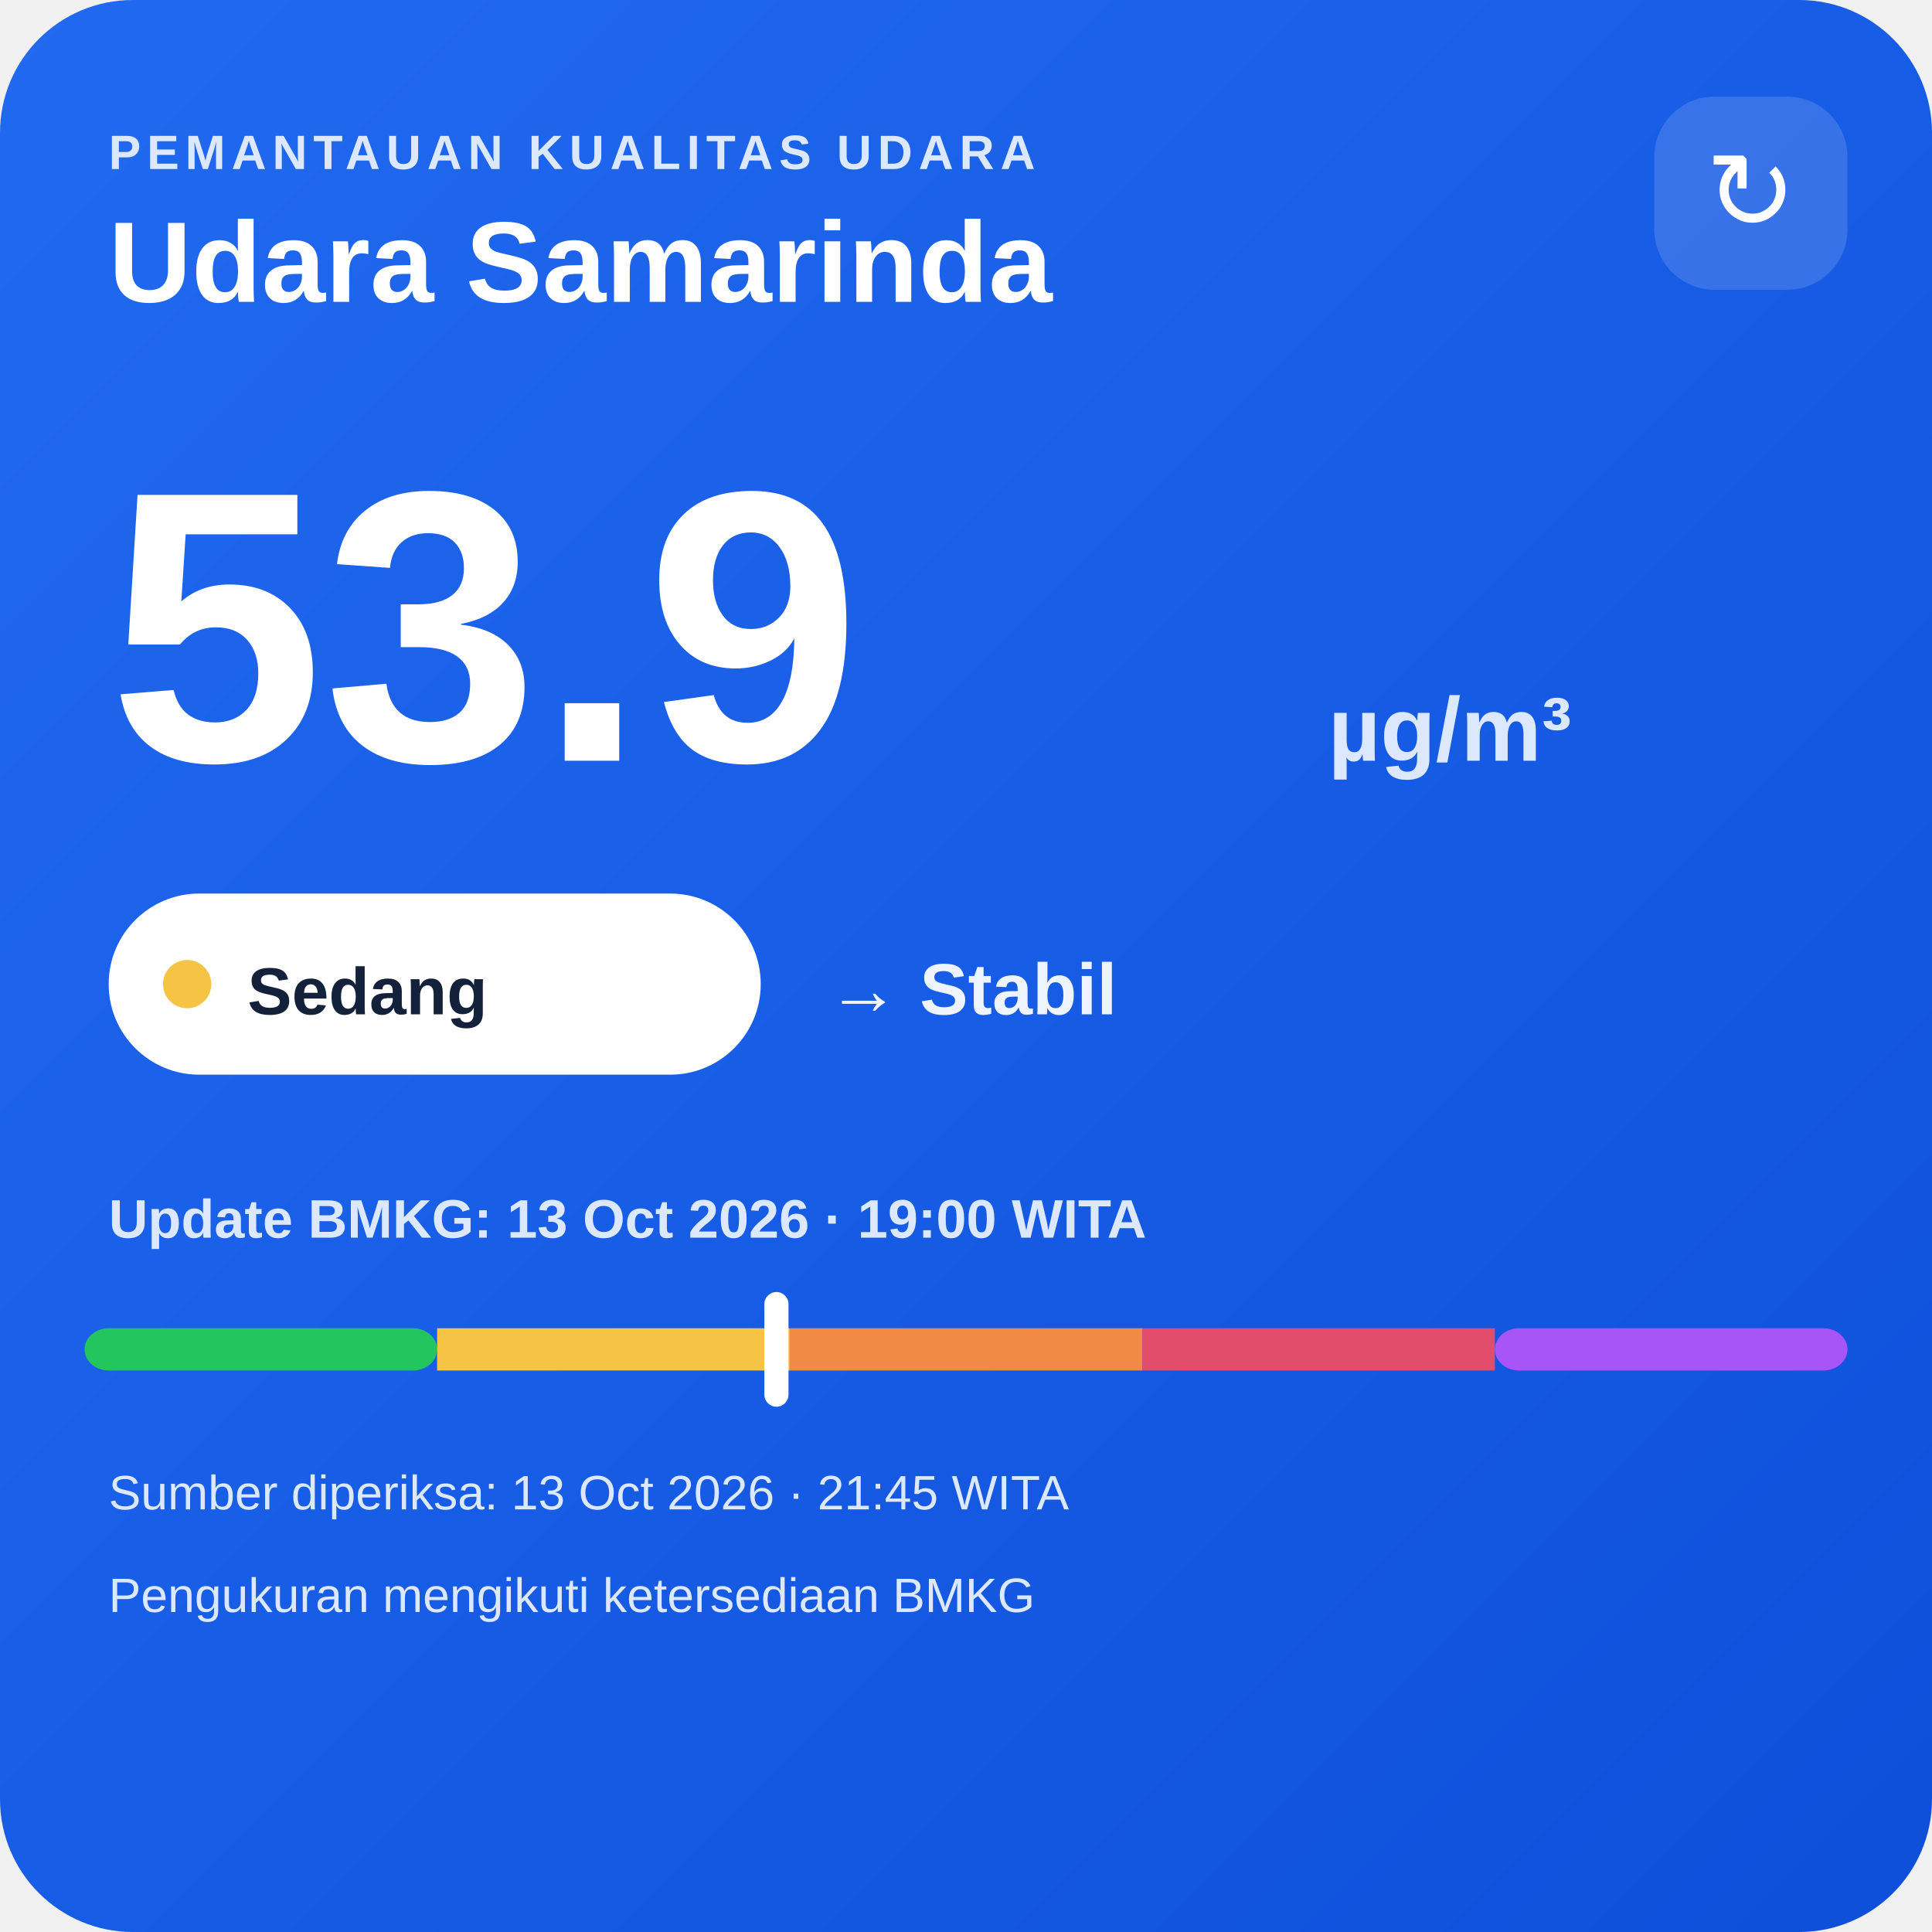
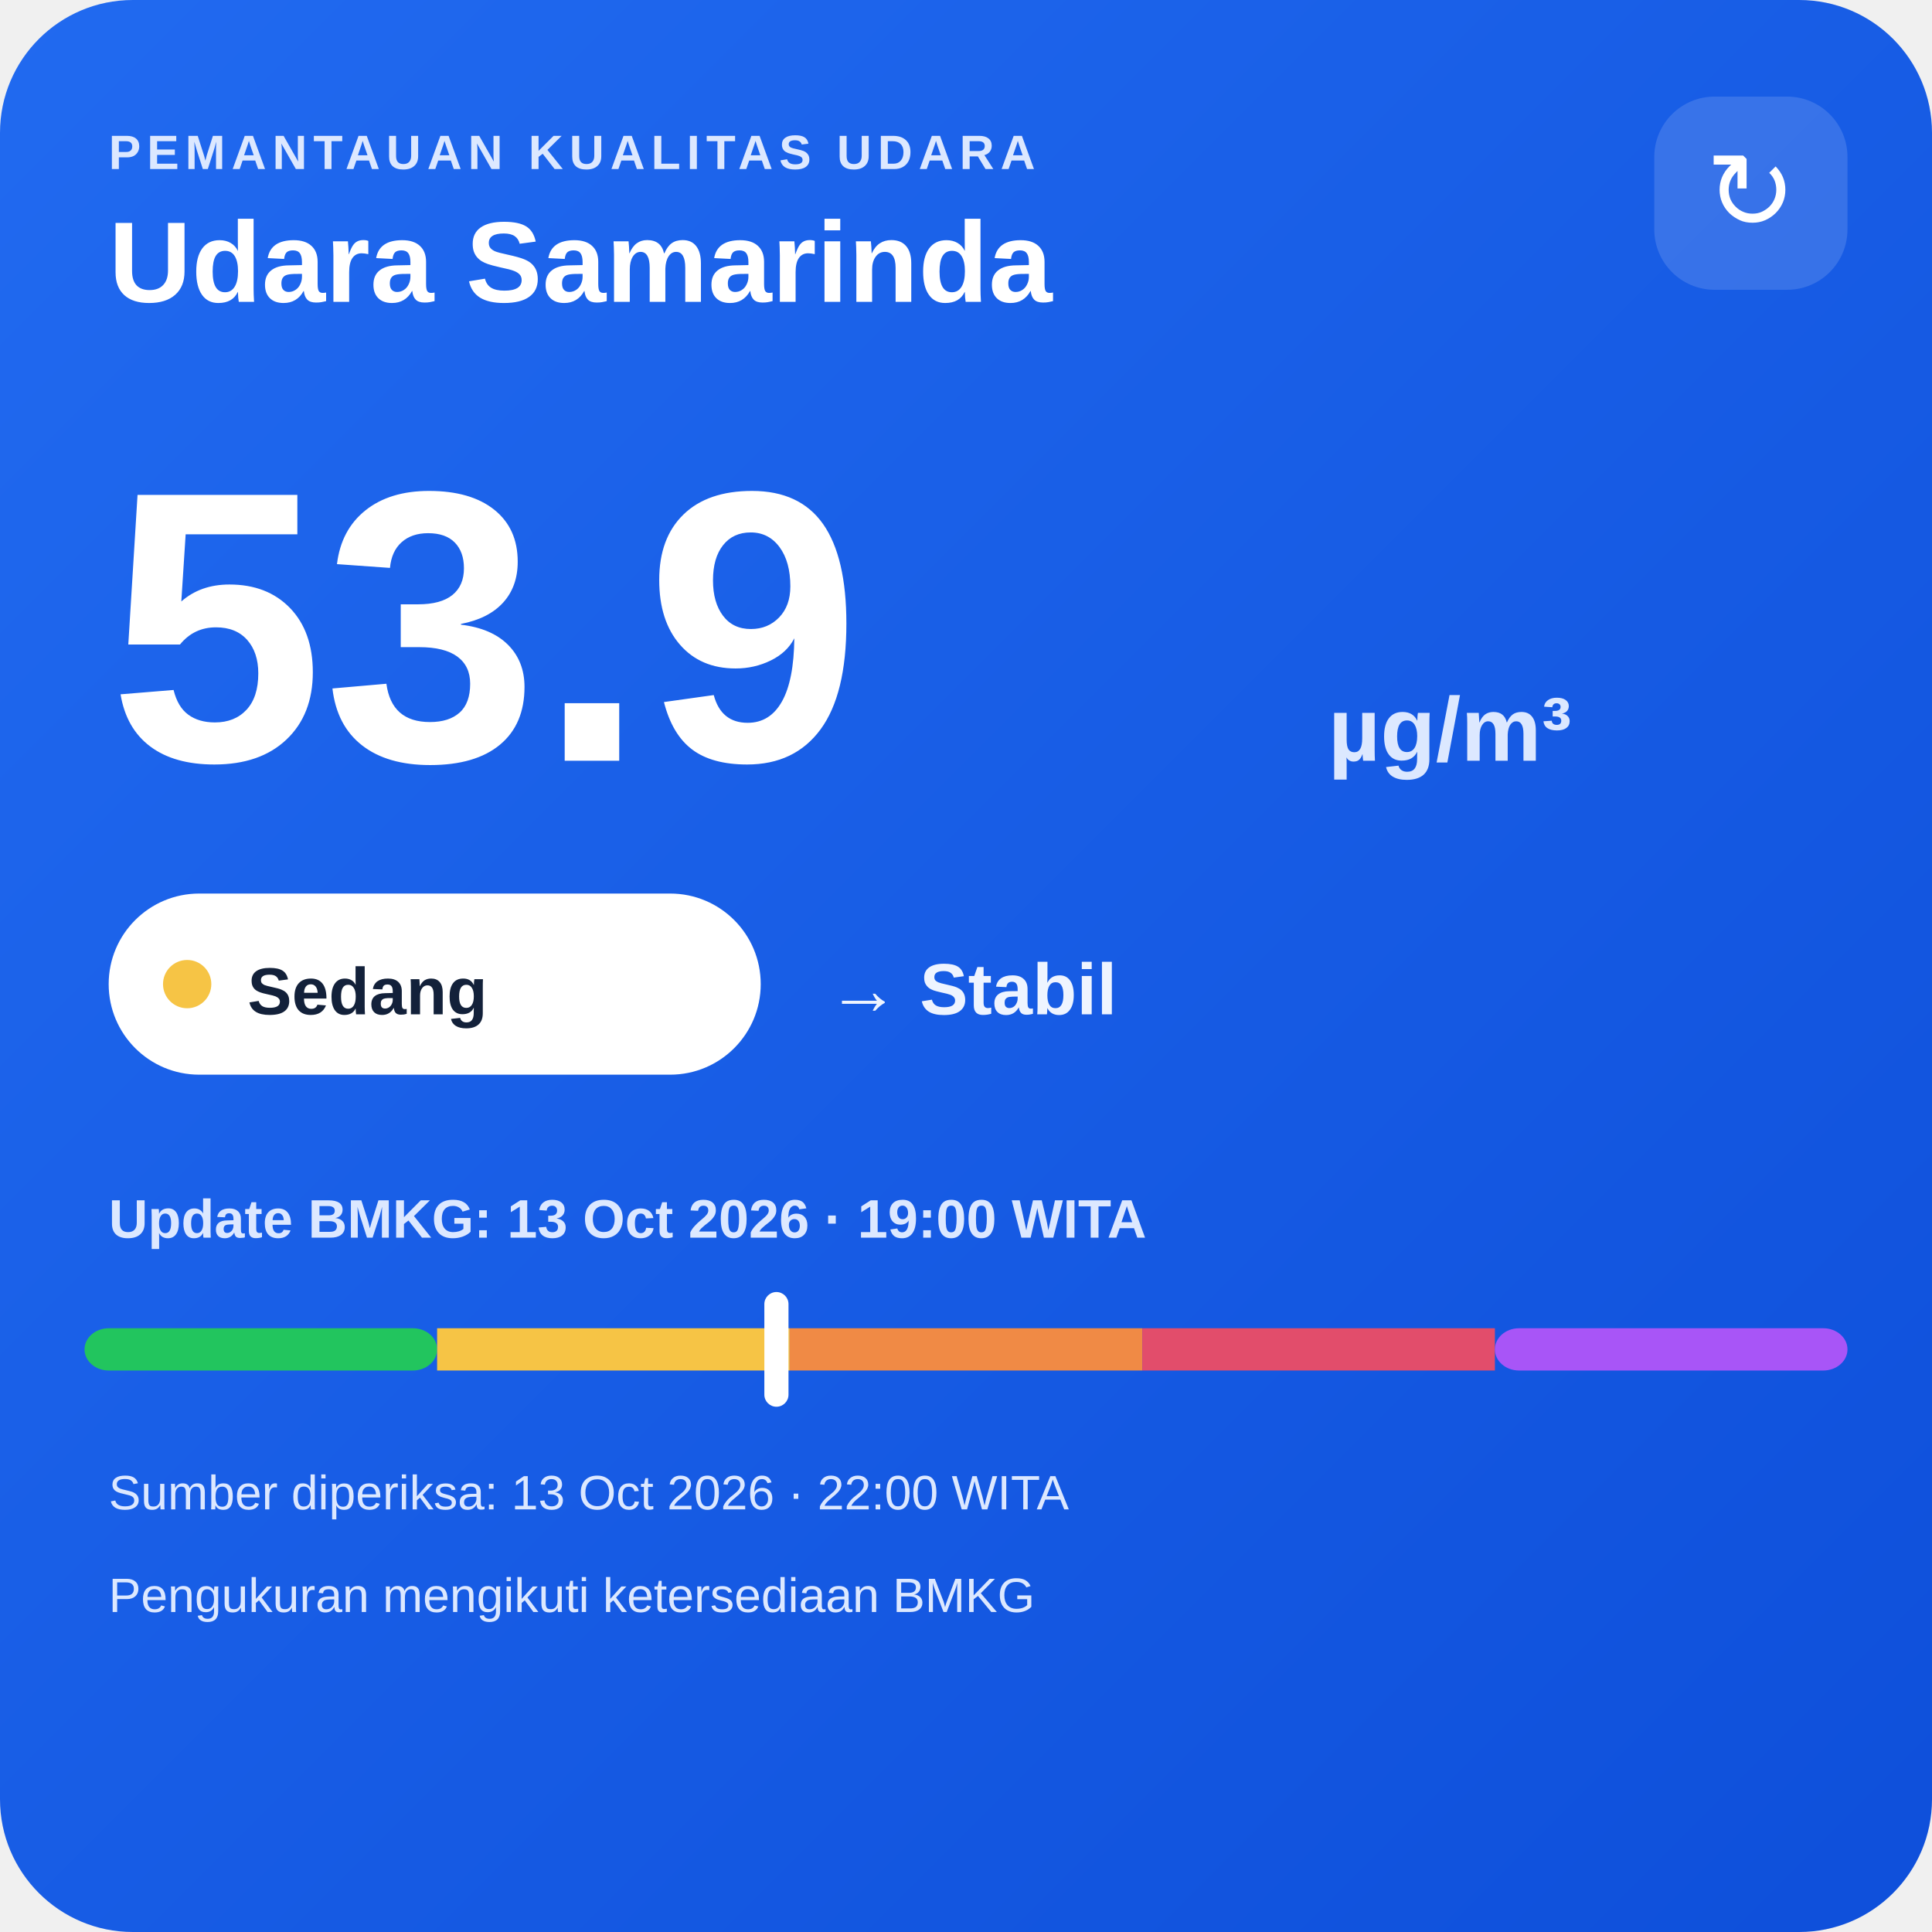
<svg xmlns="http://www.w3.org/2000/svg" width="320" height="320" viewBox="0 0 320 320">
  <defs>
    <linearGradient id="bg" x1="0" y1="0" x2="1" y2="1">
      <stop offset="0" stop-color="#216af0" />
      <stop offset="1" stop-color="#0e4fda" />
    </linearGradient>
  </defs>
  <rect width="320" height="320" rx="22" fill="url(#bg)" />
  <text x="18" y="28" fill="#dce8ff" font-family="Arial,sans-serif" font-size="8" font-weight="700" letter-spacing="1">PEMANTAUAN KUALITAS UDARA</text>
  <text x="18" y="50" fill="#ffffff" font-family="Arial,sans-serif" font-size="19" font-weight="700">Udara Samarinda</text>
  <rect x="274" y="16" width="32" height="32" rx="10" fill="#ffffff" fill-opacity=".14" />
  <text x="290" y="38" text-anchor="middle" fill="#ffffff" font-family="Arial,sans-serif" font-size="18">↻</text>
  <text x="18" y="126" fill="#ffffff" font-family="Arial,sans-serif" font-size="64" font-weight="800">53.9</text>
  <text x="220" y="126" fill="#dce8ff" font-family="Arial,sans-serif" font-size="15" font-weight="700">µg/m³</text>
  <rect x="18" y="148" width="108" height="30" rx="15" fill="#ffffff" />
  <circle cx="31" cy="163" r="4" fill="#f6c445" />
  <text x="41" y="168" fill="#13213a" font-family="Arial,sans-serif" font-size="11" font-weight="700">Sedang</text>
  <text x="137" y="168" fill="#eef4ff" font-family="Arial,sans-serif" font-size="12" font-weight="700">→ Stabil</text>
  <text x="18" y="205" fill="#dce8ff" font-family="Arial,sans-serif" font-size="9" font-weight="700">Update BMKG: 13 Oct 2026 · 19:00 WITA</text>
  <rect x="14" y="220" width="58.4" height="7" rx="4" fill="#22c55e" />
  <rect x="72.4" y="220" width="58.4" height="7" fill="#f6c445" />
  <rect x="130.8" y="220" width="58.4" height="7" fill="#f08a45" />
  <rect x="189.2" y="220" width="58.4" height="7" fill="#e24d6b" />
  <rect x="247.6" y="220" width="58.4" height="7" rx="4" fill="#a855f7" />
  <rect x="126.6" y="214" width="4" height="19" rx="2" fill="#ffffff" />
-   <text x="18" y="250" fill="#dce8ff" font-family="Arial,sans-serif" font-size="8">Sumber diperiksa: 13 Oct 2026 · 21:45 WITA</text>
+   <text x="18" y="250" fill="#dce8ff" font-family="Arial,sans-serif" font-size="8">Sumber diperiksa: 13 Oct 2026 · 22:00 WITA</text>
  <text x="18" y="267" fill="#dce8ff" font-family="Arial,sans-serif" font-size="8">Pengukuran mengikuti ketersediaan BMKG</text>
</svg>
